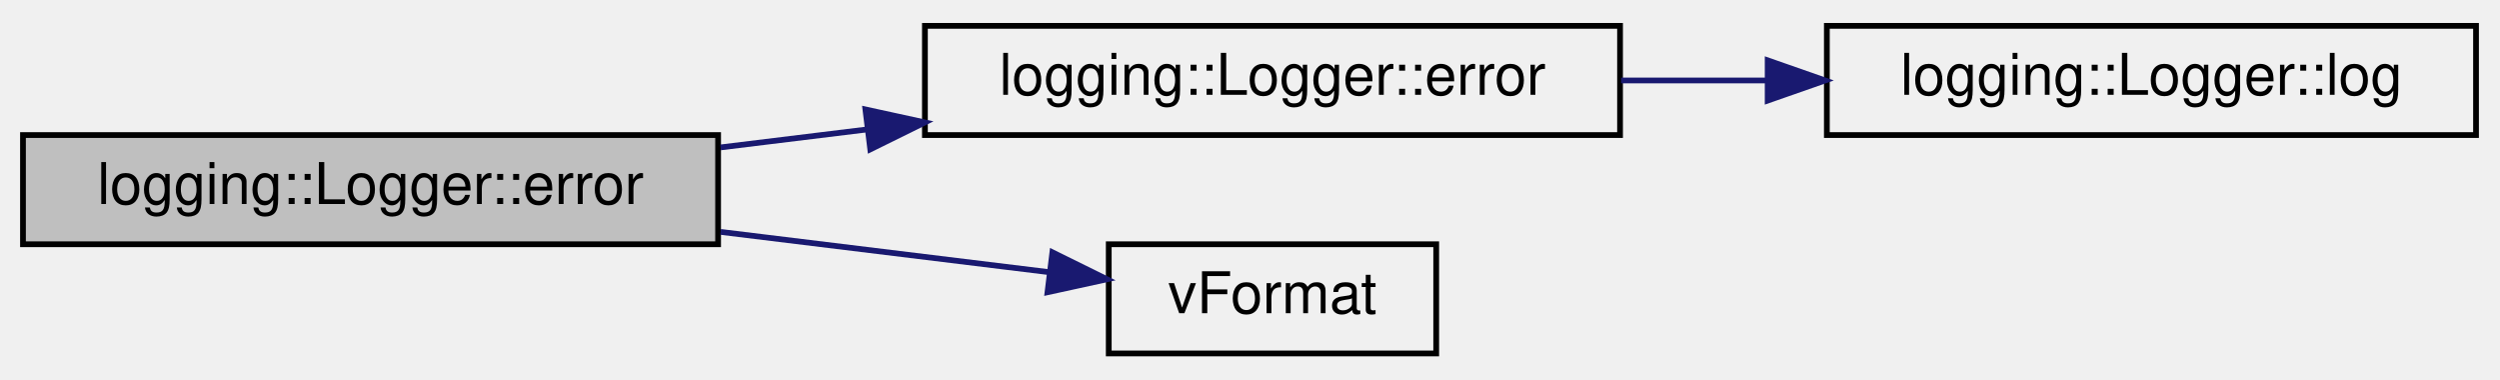
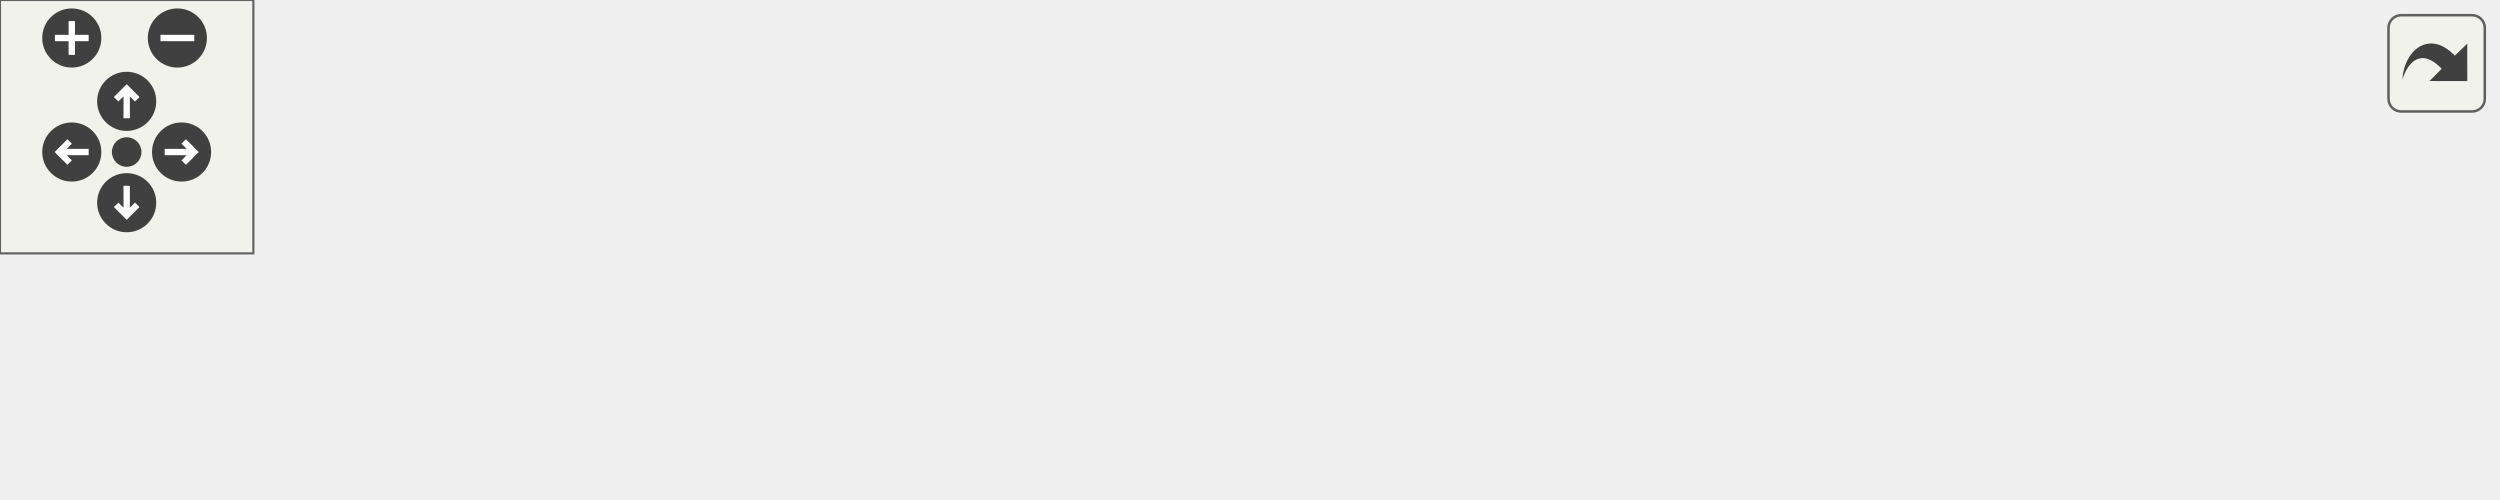
- <svg xmlns="http://www.w3.org/2000/svg" xmlns:xlink="http://www.w3.org/1999/xlink" width="435pt" height="66pt" viewBox="0.00 0.00 435.00 66.00">
-   <g id="graph0" class="graph" transform="scale(1 1) rotate(0) translate(4 62)">
-     <g id="node1" class="node">
-       <g id="a_node1">
-         <a xlink:title="Logs an error message with additional arguments.">
-           <polygon fill="#bfbfbf" stroke="black" points="0,-19.5 0,-38.5 121,-38.5 121,-19.5 0,-19.5" />
-           <text text-anchor="middle" x="60.5" y="-26.5" font-family="Helvetica,sans-Serif" font-size="10.00">logging::Logger::error</text>
-         </a>
+ <svg xmlns="http://www.w3.org/2000/svg" xmlns:xlink="http://www.w3.org/1999/xlink" id="main" version="1.1" xml:space="preserve">
+   <style type="text/css">
+ .edge:hover path { stroke: red; }
+ .edge:hover polygon { stroke: red; fill: red; }
+ </style>
+   <defs>
+     <circle id="rim" cx="0" cy="0" r="7" />
+     <circle id="rim2" cx="0" cy="0" r="3.5" />
+     <g id="zoomPlus">
+       <use xlink:href="#rim" fill="#404040">
+         <set attributeName="fill" to="#808080" begin="zoomplus.mouseover" end="zoomplus.mouseout" />
+       </use>
+       <path d="M-4,0h8M0,-4v8" fill="none" stroke="white" stroke-width="1.5" pointer-events="none" />
+     </g>
+     <g id="zoomMin">
+       <use xlink:href="#rim" fill="#404040">
+         <set attributeName="fill" to="#808080" begin="zoomminus.mouseover" end="zoomminus.mouseout" />
+       </use>
+       <path d="M-4,0h8" fill="none" stroke="white" stroke-width="1.5" pointer-events="none" />
+     </g>
+     <g id="dirArrow">
+       <path fill="none" stroke="white" stroke-width="1.5" d="M0,-3.0v7 M-2.5,-0.5L0,-3.0L2.5,-0.5" />
+     </g>
+     <g id="resetDef">
+       <use xlink:href="#rim2" fill="#404040">
+         <set attributeName="fill" to="#808080" begin="reset.mouseover" end="reset.mouseout" />
+       </use>
+     </g>
+   </defs>
+   <svg id="graph" class="graph">
+     <g id="viewport">
+       <g id="node1" class="node">
+         <g id="a_node1">
+           <a xlink:title="Logs an error message with additional arguments.">
+             <polygon fill="#bfbfbf" stroke="black" points="0,-19.5 0,-38.5 121,-38.5 121,-19.5 0,-19.5" />
+             <text text-anchor="middle" x="60.5" y="-26.5" font-family="Helvetica,sans-Serif" font-size="10.00">logging::Logger::error</text>
+           </a>
+         </g>
+       </g>
+       <g id="node2" class="node">
+         <g id="a_node2">
+           <a xlink:href="classlogging_1_1Logger.html#a0f4ae46910f08896ab6ff8e394e3dbb1" target="_top" xlink:title="Logs an error message.">
+             <polygon fill="none" stroke="black" points="157,-38.5 157,-57.5 278,-57.5 278,-38.5 157,-38.5" />
+             <text text-anchor="middle" x="217.5" y="-45.5" font-family="Helvetica,sans-Serif" font-size="10.00">logging::Logger::error</text>
+           </a>
+         </g>
+       </g>
+       <g id="edge1" class="edge">
+         <path fill="none" stroke="midnightblue" d="M121.43,-36.35C129.82,-37.37 138.49,-38.44 147.04,-39.49" />
+         <polygon fill="midnightblue" stroke="midnightblue" points="146.64,-42.96 156.99,-40.7 147.49,-36.01 146.64,-42.96" />
+       </g>
+       <g id="node5" class="node">
+         <g id="a_node5">
+           <a xlink:href="format_8hpp.html#aec7a78e0e53305094ec38dc8bd038de8" target="_top" xlink:title="Formats a string using a variable number of arguments.">
+             <polygon fill="none" stroke="black" points="189,-0.5 189,-19.5 246,-19.5 246,-0.5 189,-0.5" />
+             <text text-anchor="middle" x="217.5" y="-7.5" font-family="Helvetica,sans-Serif" font-size="10.00">vFormat</text>
+           </a>
+         </g>
+       </g>
+       <g id="edge4" class="edge">
+         <path fill="none" stroke="midnightblue" d="M121.43,-21.65C140.62,-19.3 161.32,-16.76 178.5,-14.66" />
+         <polygon fill="midnightblue" stroke="midnightblue" points="179.19,-18.1 188.69,-13.41 178.34,-11.15 179.19,-18.1" />
+       </g>
+       <g id="node3" class="node">
+         <g id="a_node3">
+           <a xlink:href="classlogging_1_1Logger.html#a752fb9d5de5858235bf6ad0e7ed61797" target="_top" xlink:title="Logs a message.">
+             <polygon fill="none" stroke="black" points="314,-38.5 314,-57.5 427,-57.5 427,-38.5 314,-38.5" />
+             <text text-anchor="middle" x="370.5" y="-45.5" font-family="Helvetica,sans-Serif" font-size="10.00">logging::Logger::log</text>
+           </a>
+         </g>
+       </g>
+       <g id="edge2" class="edge">
+         <path fill="none" stroke="midnightblue" d="M278.18,-48C286.5,-48 295.09,-48 303.52,-48" />
+         <polygon fill="midnightblue" stroke="midnightblue" points="303.7,-51.5 313.7,-48 303.7,-44.5 303.7,-51.5" />
+       </g>
+       <g id="node4" class="node">
+         <g id="a_node4">
+           <a xlink:href="namespaceinternals.html#a27d06fa2d5220c9128fdbb6674cf79c0" target="_top" xlink:title=" ">
+             <polygon fill="none" stroke="black" points="463,-38.5 463,-57.5 591,-57.5 591,-38.5 463,-38.5" />
+             <text text-anchor="middle" x="527" y="-45.5" font-family="Helvetica,sans-Serif" font-size="10.00">internals::localtime_xp</text>
+           </a>
+         </g>
+       </g>
+       <g id="edge3" class="edge">
+         <path fill="none" stroke="midnightblue" d="M427.28,-48C435.6,-48 444.29,-48 452.91,-48" />
+         <polygon fill="midnightblue" stroke="midnightblue" points="452.96,-51.5 462.96,-48 452.96,-44.5 452.96,-51.5" />
      </g>
    </g>
-     <g id="node2" class="node">
-       <g id="a_node2">
-         <a xlink:href="classlogging_1_1Logger.html#a0f4ae46910f08896ab6ff8e394e3dbb1" target="_top" xlink:title="Logs an error message.">
-           <polygon fill="none" stroke="black" points="157,-38.5 157,-57.5 278,-57.5 278,-38.5 157,-38.5" />
-           <text text-anchor="middle" x="217.5" y="-45.5" font-family="Helvetica,sans-Serif" font-size="10.00">logging::Logger::error</text>
-         </a>
-       </g>
+   </svg>
+   <g id="navigator" transform="translate(0 0)" fill="#404254">
+     <rect fill="#f2f5e9" fill-opacity="0.5" stroke="#606060" stroke-width=".5" x="0" y="0" width="60" height="60" />
+     <use id="zoomplus" xlink:href="#zoomPlus" x="17" y="9" />
+     <use id="zoomminus" xlink:href="#zoomMin" x="42" y="9" />
+     <use id="reset" xlink:href="#resetDef" x="30" y="36" />
+     <g id="arrowUp" xlink:href="#dirArrow" transform="translate(30 24)">
+       <use xlink:href="#rim" fill="#404040">
+         <set attributeName="fill" to="#808080" begin="arrowUp.mouseover" end="arrowUp.mouseout" />
+       </use>
+       <path fill="none" stroke="white" stroke-width="1.5" d="M0,-3.0v7 M-2.5,-0.5L0,-3.0L2.5,-0.5" />
    </g>
-     <g id="edge1" class="edge">
-       <path fill="none" stroke="midnightblue" d="M121.43,-36.35C129.82,-37.37 138.49,-38.44 147.04,-39.49" />
-       <polygon fill="midnightblue" stroke="midnightblue" points="146.64,-42.96 156.99,-40.7 147.49,-36.01 146.64,-42.96" />
+     <g id="arrowRight" xlink:href="#dirArrow" transform="rotate(90) translate(36 -43)">
+       <use xlink:href="#rim" fill="#404040">
+         <set attributeName="fill" to="#808080" begin="arrowRight.mouseover" end="arrowRight.mouseout" />
+       </use>
+       <path fill="none" stroke="white" stroke-width="1.5" d="M0,-3.0v7 M-2.5,-0.5L0,-3.0L2.5,-0.5" />
    </g>
-     <g id="node4" class="node">
-       <g id="a_node4">
-         <a xlink:href="format_8hpp.html#aec7a78e0e53305094ec38dc8bd038de8" target="_top" xlink:title="Formats a string using a variable number of arguments.">
-           <polygon fill="none" stroke="black" points="189,-0.5 189,-19.5 246,-19.5 246,-0.5 189,-0.5" />
-           <text text-anchor="middle" x="217.5" y="-7.5" font-family="Helvetica,sans-Serif" font-size="10.00">vFormat</text>
-         </a>
-       </g>
+     <g id="arrowDown" xlink:href="#dirArrow" transform="rotate(180) translate(-30 -48)">
+       <use xlink:href="#rim" fill="#404040">
+         <set attributeName="fill" to="#808080" begin="arrowDown.mouseover" end="arrowDown.mouseout" />
+       </use>
+       <path fill="none" stroke="white" stroke-width="1.5" d="M0,-3.0v7 M-2.5,-0.5L0,-3.0L2.5,-0.5" />
    </g>
-     <g id="edge3" class="edge">
-       <path fill="none" stroke="midnightblue" d="M121.43,-21.65C140.62,-19.3 161.32,-16.76 178.5,-14.66" />
-       <polygon fill="midnightblue" stroke="midnightblue" points="179.19,-18.1 188.69,-13.41 178.34,-11.15 179.19,-18.1" />
-     </g>
-     <g id="node3" class="node">
-       <g id="a_node3">
-         <a xlink:href="classlogging_1_1Logger.html#a752fb9d5de5858235bf6ad0e7ed61797" target="_top" xlink:title="Logs a message.">
-           <polygon fill="none" stroke="black" points="314,-38.5 314,-57.5 427,-57.5 427,-38.5 314,-38.5" />
-           <text text-anchor="middle" x="370.5" y="-45.5" font-family="Helvetica,sans-Serif" font-size="10.00">logging::Logger::log</text>
-         </a>
-       </g>
-     </g>
-     <g id="edge2" class="edge">
-       <path fill="none" stroke="midnightblue" d="M278.18,-48C286.5,-48 295.09,-48 303.52,-48" />
-       <polygon fill="midnightblue" stroke="midnightblue" points="303.7,-51.5 313.7,-48 303.7,-44.5 303.7,-51.5" />
+     <g id="arrowLeft" xlink:href="#dirArrow" transform="rotate(270) translate(-36 17)">
+       <use xlink:href="#rim" fill="#404040">
+         <set attributeName="fill" to="#808080" begin="arrowLeft.mouseover" end="arrowLeft.mouseout" />
+       </use>
+       <path fill="none" stroke="white" stroke-width="1.5" d="M0,-3.0v7 M-2.5,-0.5L0,-3.0L2.5,-0.5" />
    </g>
  </g>
+   <svg viewBox="0 0 15 15" width="100%" height="30px" preserveAspectRatio="xMaxYMin meet">
+     <g id="arrow_out" transform="scale(0.3 0.3)">
+       <a xlink:href="classlogging_1_1Logger_a93150375a166594f9b5f9f5170bc0722_cgraph_org.svg" target="_base">
+         <rect id="button" ry="5" rx="5" y="6" x="6" height="38" width="38" fill="#f2f5e9" fill-opacity="0.5" stroke="#606060" stroke-width="1.0" />
+         <path id="arrow" d="M 11.5,31.437 C 11.94,20.098 22.043,11.323 32.159,21.979 L 37.069,17.246 C 37.069,17.246 37.088,32 37.088,32 L 22.16,31.978 C 22.16,31.978 26.998,27.14 26.998,27.14 C 18.529,18.264 13.292,25.23 11.5,31.437 z" style="fill:#404040;" />
+       </a>
+     </g>
+   </svg>
</svg>
